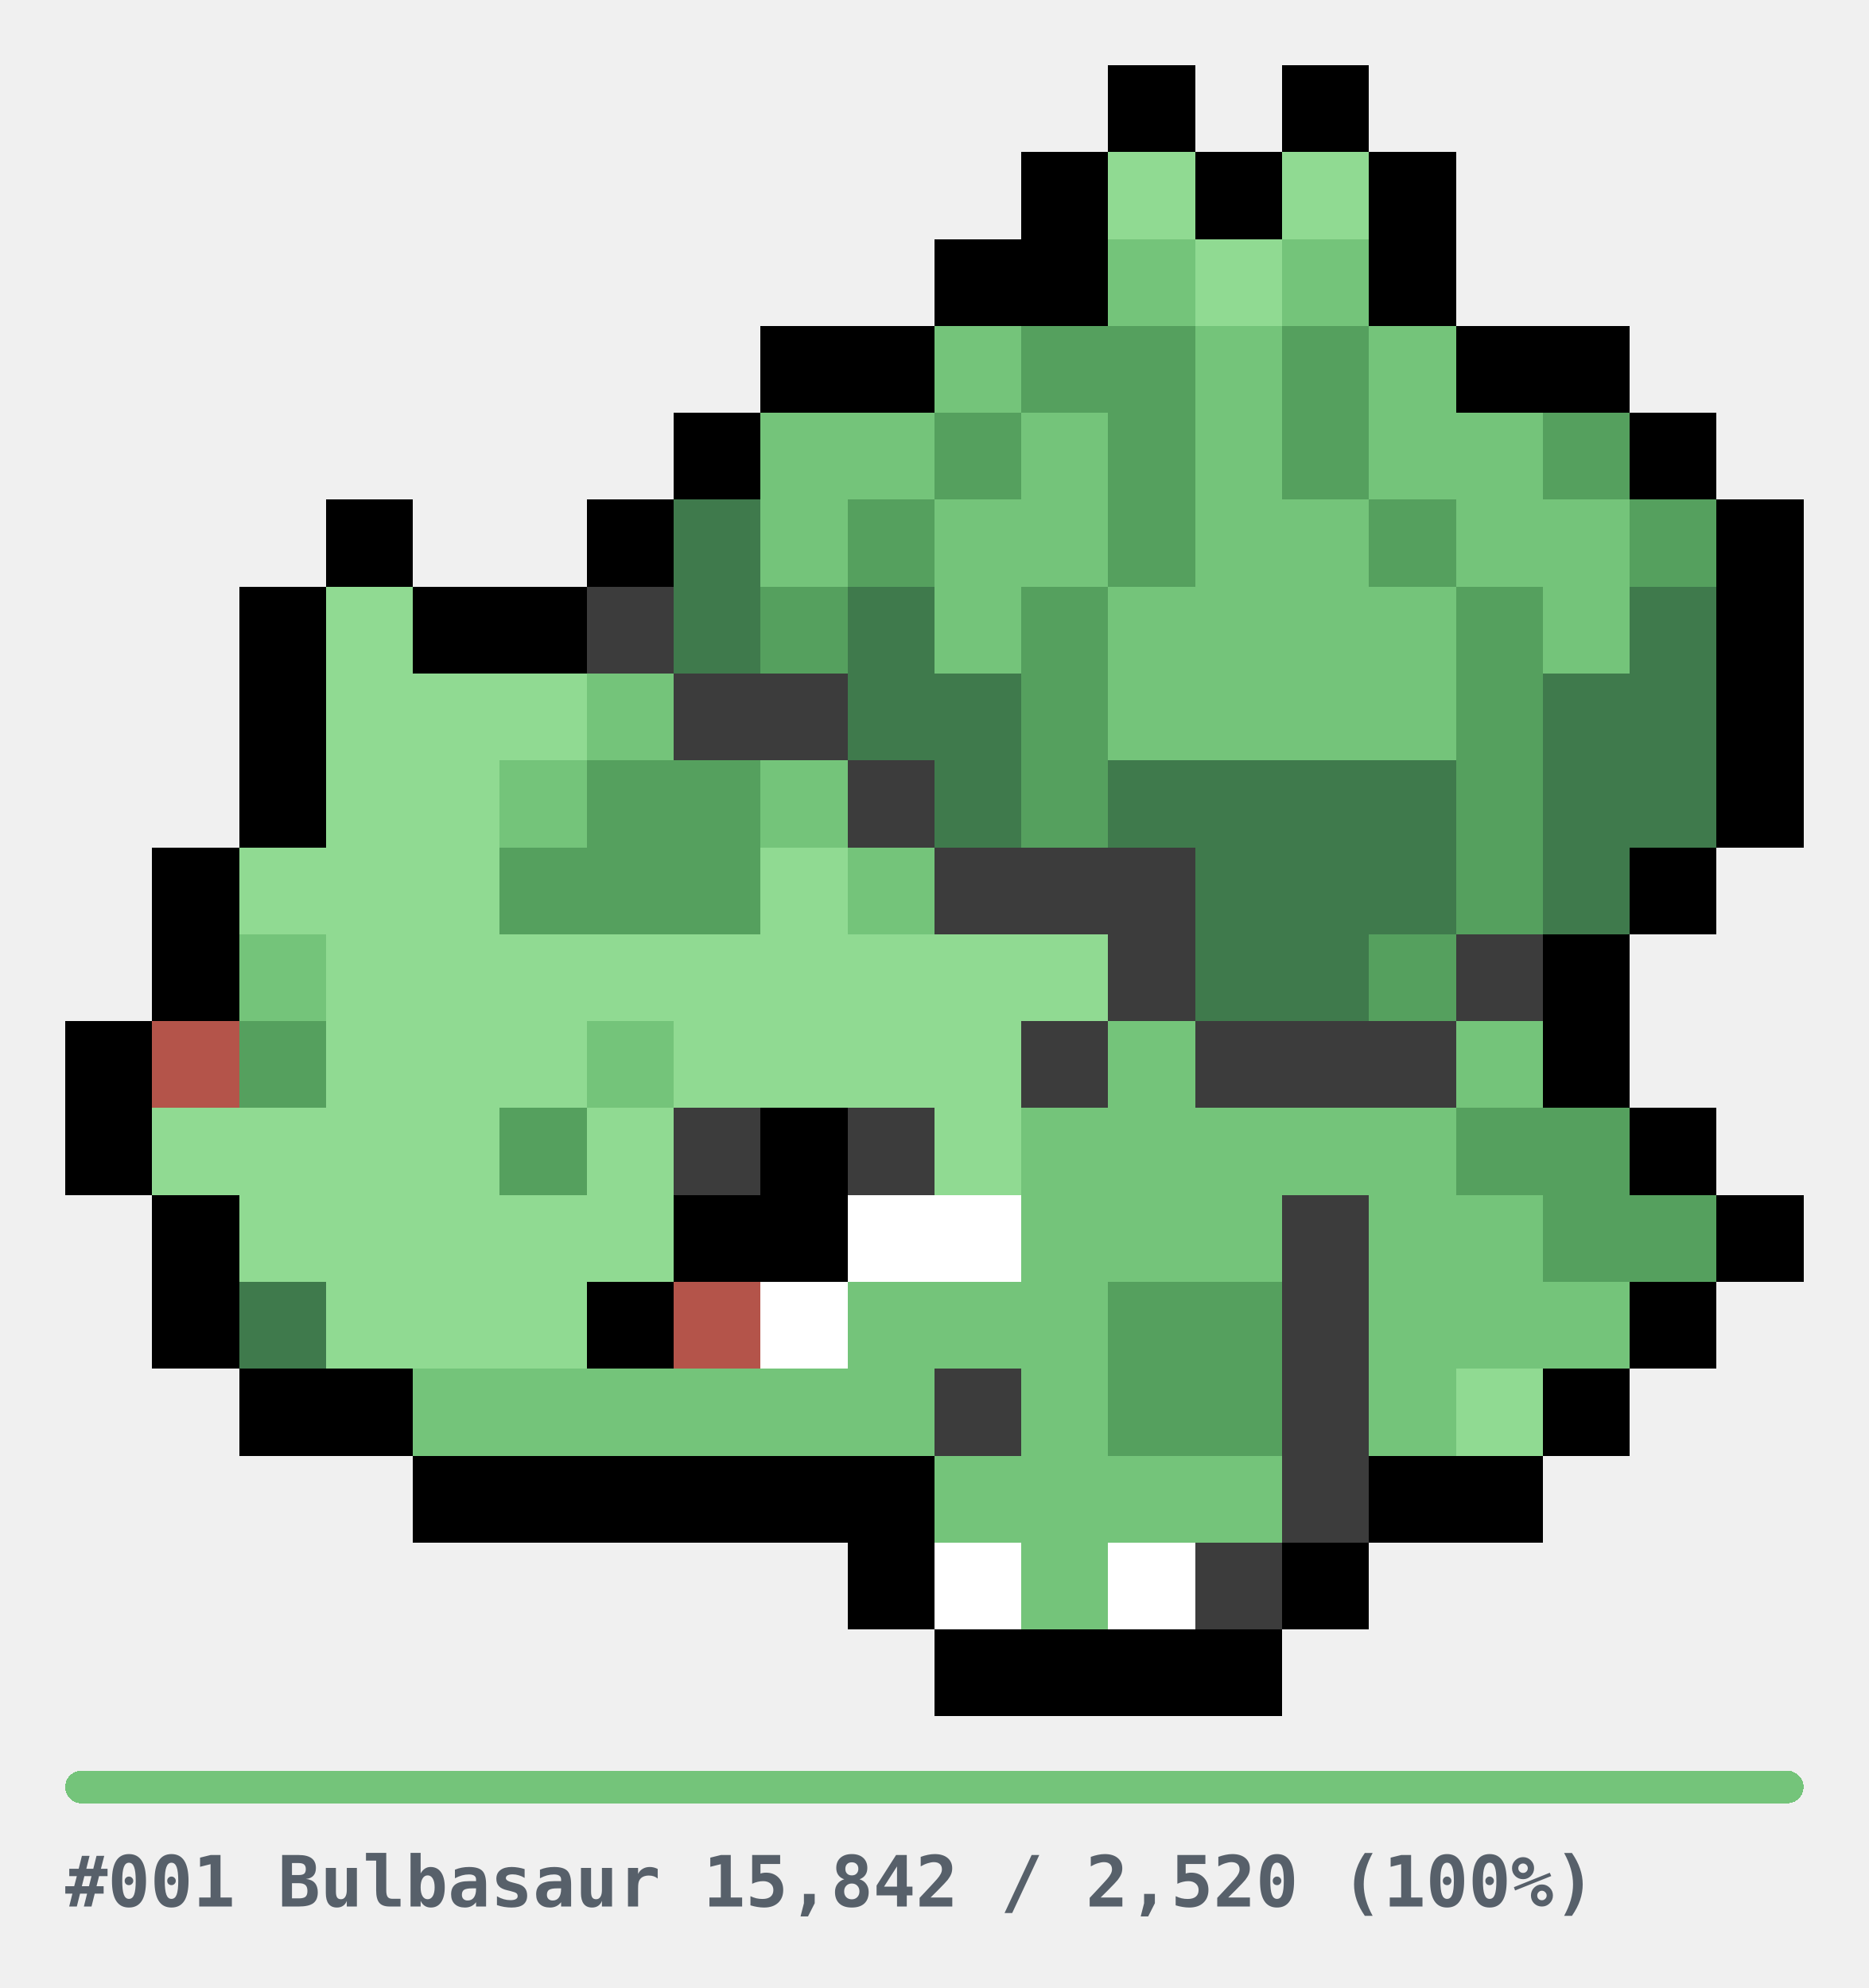
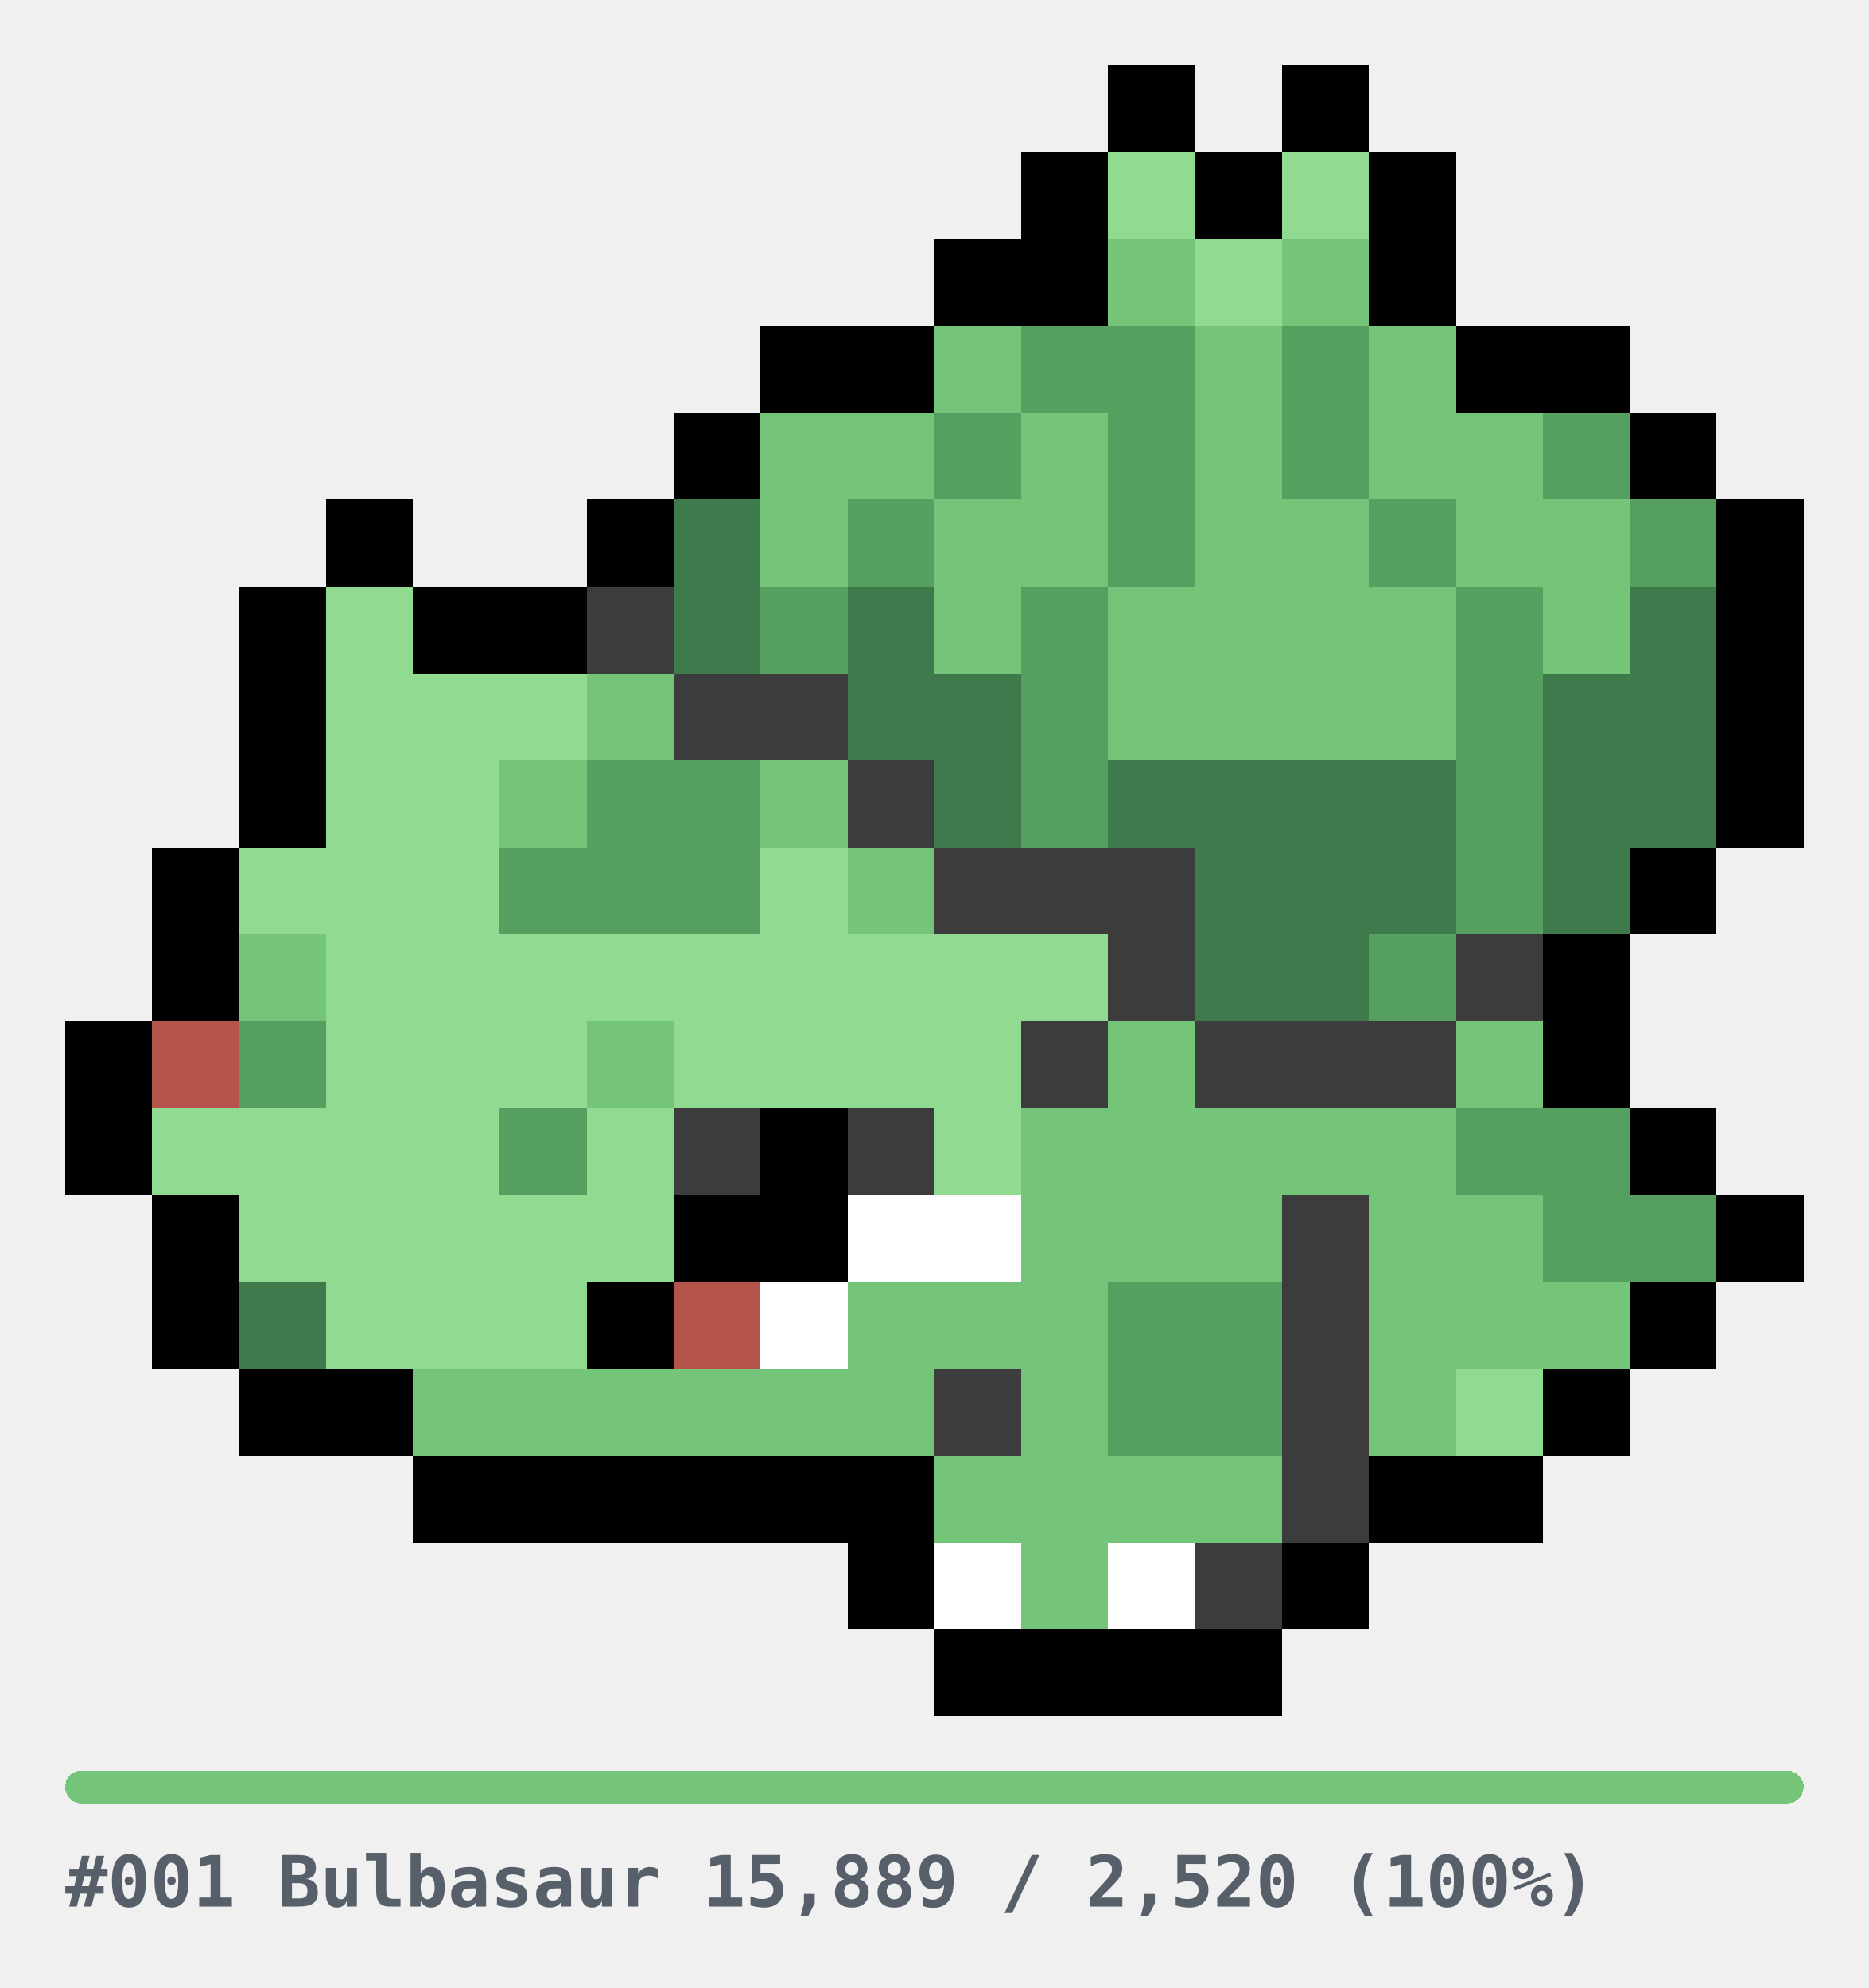
<svg xmlns="http://www.w3.org/2000/svg" width="344" height="366" viewBox="0 0 344 366" role="img" shape-rendering="crispEdges">
  <style>
.u{fill:#E6E6E6}.bar{fill:#E6E6E6}
.cap{fill:#57606A;font-family:ui-monospace,SFMono-Regular,Menlo,Consolas,monospace;font-size:13px;font-weight:600}
@media(prefers-color-scheme:dark){.u{fill:#2A2A2A}.bar{fill:#2A2A2A}.cap{fill:#8B949E}}
</style>
  <g transform="translate(12,12)">
    <rect x="192" y="0" width="16" height="16" fill="#000000" />
    <rect x="224" y="0" width="16" height="16" fill="#000000" />
    <rect x="176" y="16" width="16" height="16" fill="#000000" />
    <rect x="192" y="16" width="16" height="16" fill="#90DA92" />
    <rect x="208" y="16" width="16" height="16" fill="#000000" />
    <rect x="224" y="16" width="16" height="16" fill="#90DA92" />
    <rect x="240" y="16" width="16" height="16" fill="#000000" />
    <rect x="160" y="32" width="16" height="16" fill="#000000" />
    <rect x="176" y="32" width="16" height="16" fill="#000000" />
    <rect x="192" y="32" width="16" height="16" fill="#74C47A" />
    <rect x="208" y="32" width="16" height="16" fill="#90DA92" />
    <rect x="224" y="32" width="16" height="16" fill="#74C47A" />
    <rect x="240" y="32" width="16" height="16" fill="#000000" />
    <rect x="128" y="48" width="16" height="16" fill="#000000" />
    <rect x="144" y="48" width="16" height="16" fill="#000000" />
    <rect x="160" y="48" width="16" height="16" fill="#74C47A" />
    <rect x="176" y="48" width="16" height="16" fill="#55A05E" />
    <rect x="192" y="48" width="16" height="16" fill="#55A05E" />
    <rect x="208" y="48" width="16" height="16" fill="#74C47A" />
    <rect x="224" y="48" width="16" height="16" fill="#55A05E" />
    <rect x="240" y="48" width="16" height="16" fill="#74C47A" />
    <rect x="256" y="48" width="16" height="16" fill="#000000" />
    <rect x="272" y="48" width="16" height="16" fill="#000000" />
    <rect x="112" y="64" width="16" height="16" fill="#000000" />
    <rect x="128" y="64" width="16" height="16" fill="#74C47A" />
    <rect x="144" y="64" width="16" height="16" fill="#74C47A" />
    <rect x="160" y="64" width="16" height="16" fill="#55A05E" />
    <rect x="176" y="64" width="16" height="16" fill="#74C47A" />
    <rect x="192" y="64" width="16" height="16" fill="#55A05E" />
    <rect x="208" y="64" width="16" height="16" fill="#74C47A" />
    <rect x="224" y="64" width="16" height="16" fill="#55A05E" />
    <rect x="240" y="64" width="16" height="16" fill="#74C47A" />
    <rect x="256" y="64" width="16" height="16" fill="#74C47A" />
    <rect x="272" y="64" width="16" height="16" fill="#55A05E" />
    <rect x="288" y="64" width="16" height="16" fill="#000000" />
    <rect x="48" y="80" width="16" height="16" fill="#000000" />
    <rect x="96" y="80" width="16" height="16" fill="#000000" />
    <rect x="112" y="80" width="16" height="16" fill="#3F7A4C" />
    <rect x="128" y="80" width="16" height="16" fill="#74C47A" />
    <rect x="144" y="80" width="16" height="16" fill="#55A05E" />
    <rect x="160" y="80" width="16" height="16" fill="#74C47A" />
    <rect x="176" y="80" width="16" height="16" fill="#74C47A" />
    <rect x="192" y="80" width="16" height="16" fill="#55A05E" />
    <rect x="208" y="80" width="16" height="16" fill="#74C47A" />
    <rect x="224" y="80" width="16" height="16" fill="#74C47A" />
    <rect x="240" y="80" width="16" height="16" fill="#55A05E" />
    <rect x="256" y="80" width="16" height="16" fill="#74C47A" />
    <rect x="272" y="80" width="16" height="16" fill="#74C47A" />
    <rect x="288" y="80" width="16" height="16" fill="#55A05E" />
    <rect x="304" y="80" width="16" height="16" fill="#000000" />
    <rect x="32" y="96" width="16" height="16" fill="#000000" />
    <rect x="48" y="96" width="16" height="16" fill="#90DA92" />
    <rect x="64" y="96" width="16" height="16" fill="#000000" />
    <rect x="80" y="96" width="16" height="16" fill="#000000" />
    <rect x="96" y="96" width="16" height="16" fill="#3C3C3C" />
    <rect x="112" y="96" width="16" height="16" fill="#3F7A4C" />
    <rect x="128" y="96" width="16" height="16" fill="#55A05E" />
    <rect x="144" y="96" width="16" height="16" fill="#3F7A4C" />
    <rect x="160" y="96" width="16" height="16" fill="#74C47A" />
    <rect x="176" y="96" width="16" height="16" fill="#55A05E" />
    <rect x="192" y="96" width="16" height="16" fill="#74C47A" />
    <rect x="208" y="96" width="16" height="16" fill="#74C47A" />
    <rect x="224" y="96" width="16" height="16" fill="#74C47A" />
    <rect x="240" y="96" width="16" height="16" fill="#74C47A" />
    <rect x="256" y="96" width="16" height="16" fill="#55A05E" />
    <rect x="272" y="96" width="16" height="16" fill="#74C47A" />
    <rect x="288" y="96" width="16" height="16" fill="#3F7A4C" />
    <rect x="304" y="96" width="16" height="16" fill="#000000" />
    <rect x="32" y="112" width="16" height="16" fill="#000000" />
    <rect x="48" y="112" width="16" height="16" fill="#90DA92" />
    <rect x="64" y="112" width="16" height="16" fill="#90DA92" />
    <rect x="80" y="112" width="16" height="16" fill="#90DA92" />
    <rect x="96" y="112" width="16" height="16" fill="#74C47A" />
    <rect x="112" y="112" width="16" height="16" fill="#3C3C3C" />
    <rect x="128" y="112" width="16" height="16" fill="#3C3C3C" />
    <rect x="144" y="112" width="16" height="16" fill="#3F7A4C" />
    <rect x="160" y="112" width="16" height="16" fill="#3F7A4C" />
    <rect x="176" y="112" width="16" height="16" fill="#55A05E" />
    <rect x="192" y="112" width="16" height="16" fill="#74C47A" />
    <rect x="208" y="112" width="16" height="16" fill="#74C47A" />
    <rect x="224" y="112" width="16" height="16" fill="#74C47A" />
    <rect x="240" y="112" width="16" height="16" fill="#74C47A" />
    <rect x="256" y="112" width="16" height="16" fill="#55A05E" />
    <rect x="272" y="112" width="16" height="16" fill="#3F7A4C" />
    <rect x="288" y="112" width="16" height="16" fill="#3F7A4C" />
    <rect x="304" y="112" width="16" height="16" fill="#000000" />
    <rect x="32" y="128" width="16" height="16" fill="#000000" />
    <rect x="48" y="128" width="16" height="16" fill="#90DA92" />
    <rect x="64" y="128" width="16" height="16" fill="#90DA92" />
    <rect x="80" y="128" width="16" height="16" fill="#74C47A" />
    <rect x="96" y="128" width="16" height="16" fill="#55A05E" />
    <rect x="112" y="128" width="16" height="16" fill="#55A05E" />
    <rect x="128" y="128" width="16" height="16" fill="#74C47A" />
    <rect x="144" y="128" width="16" height="16" fill="#3C3C3C" />
    <rect x="160" y="128" width="16" height="16" fill="#3F7A4C" />
    <rect x="176" y="128" width="16" height="16" fill="#55A05E" />
    <rect x="192" y="128" width="16" height="16" fill="#3F7A4C" />
    <rect x="208" y="128" width="16" height="16" fill="#3F7A4C" />
    <rect x="224" y="128" width="16" height="16" fill="#3F7A4C" />
    <rect x="240" y="128" width="16" height="16" fill="#3F7A4C" />
    <rect x="256" y="128" width="16" height="16" fill="#55A05E" />
    <rect x="272" y="128" width="16" height="16" fill="#3F7A4C" />
    <rect x="288" y="128" width="16" height="16" fill="#3F7A4C" />
    <rect x="304" y="128" width="16" height="16" fill="#000000" />
    <rect x="16" y="144" width="16" height="16" fill="#000000" />
    <rect x="32" y="144" width="16" height="16" fill="#90DA92" />
    <rect x="48" y="144" width="16" height="16" fill="#90DA92" />
    <rect x="64" y="144" width="16" height="16" fill="#90DA92" />
    <rect x="80" y="144" width="16" height="16" fill="#55A05E" />
    <rect x="96" y="144" width="16" height="16" fill="#55A05E" />
    <rect x="112" y="144" width="16" height="16" fill="#55A05E" />
    <rect x="128" y="144" width="16" height="16" fill="#90DA92" />
    <rect x="144" y="144" width="16" height="16" fill="#74C47A" />
    <rect x="160" y="144" width="16" height="16" fill="#3C3C3C" />
    <rect x="176" y="144" width="16" height="16" fill="#3C3C3C" />
    <rect x="192" y="144" width="16" height="16" fill="#3C3C3C" />
    <rect x="208" y="144" width="16" height="16" fill="#3F7A4C" />
    <rect x="224" y="144" width="16" height="16" fill="#3F7A4C" />
    <rect x="240" y="144" width="16" height="16" fill="#3F7A4C" />
    <rect x="256" y="144" width="16" height="16" fill="#55A05E" />
    <rect x="272" y="144" width="16" height="16" fill="#3F7A4C" />
    <rect x="288" y="144" width="16" height="16" fill="#000000" />
    <rect x="16" y="160" width="16" height="16" fill="#000000" />
    <rect x="32" y="160" width="16" height="16" fill="#74C47A" />
    <rect x="48" y="160" width="16" height="16" fill="#90DA92" />
    <rect x="64" y="160" width="16" height="16" fill="#90DA92" />
    <rect x="80" y="160" width="16" height="16" fill="#90DA92" />
    <rect x="96" y="160" width="16" height="16" fill="#90DA92" />
    <rect x="112" y="160" width="16" height="16" fill="#90DA92" />
    <rect x="128" y="160" width="16" height="16" fill="#90DA92" />
    <rect x="144" y="160" width="16" height="16" fill="#90DA92" />
    <rect x="160" y="160" width="16" height="16" fill="#90DA92" />
    <rect x="176" y="160" width="16" height="16" fill="#90DA92" />
    <rect x="192" y="160" width="16" height="16" fill="#3C3C3C" />
    <rect x="208" y="160" width="16" height="16" fill="#3F7A4C" />
    <rect x="224" y="160" width="16" height="16" fill="#3F7A4C" />
    <rect x="240" y="160" width="16" height="16" fill="#55A05E" />
    <rect x="256" y="160" width="16" height="16" fill="#3C3C3C" />
    <rect x="272" y="160" width="16" height="16" fill="#000000" />
    <rect x="0" y="176" width="16" height="16" fill="#000000" />
    <rect x="16" y="176" width="16" height="16" fill="#B4544A" />
    <rect x="32" y="176" width="16" height="16" fill="#55A05E" />
    <rect x="48" y="176" width="16" height="16" fill="#90DA92" />
    <rect x="64" y="176" width="16" height="16" fill="#90DA92" />
    <rect x="80" y="176" width="16" height="16" fill="#90DA92" />
    <rect x="96" y="176" width="16" height="16" fill="#74C47A" />
    <rect x="112" y="176" width="16" height="16" fill="#90DA92" />
    <rect x="128" y="176" width="16" height="16" fill="#90DA92" />
    <rect x="144" y="176" width="16" height="16" fill="#90DA92" />
    <rect x="160" y="176" width="16" height="16" fill="#90DA92" />
    <rect x="176" y="176" width="16" height="16" fill="#3C3C3C" />
    <rect x="192" y="176" width="16" height="16" fill="#74C47A" />
    <rect x="208" y="176" width="16" height="16" fill="#3C3C3C" />
    <rect x="224" y="176" width="16" height="16" fill="#3C3C3C" />
    <rect x="240" y="176" width="16" height="16" fill="#3C3C3C" />
    <rect x="256" y="176" width="16" height="16" fill="#74C47A" />
    <rect x="272" y="176" width="16" height="16" fill="#000000" />
    <rect x="0" y="192" width="16" height="16" fill="#000000" />
    <rect x="16" y="192" width="16" height="16" fill="#90DA92" />
    <rect x="32" y="192" width="16" height="16" fill="#90DA92" />
    <rect x="48" y="192" width="16" height="16" fill="#90DA92" />
    <rect x="64" y="192" width="16" height="16" fill="#90DA92" />
    <rect x="80" y="192" width="16" height="16" fill="#55A05E" />
    <rect x="96" y="192" width="16" height="16" fill="#90DA92" />
    <rect x="112" y="192" width="16" height="16" fill="#3C3C3C" />
    <rect x="128" y="192" width="16" height="16" fill="#000000" />
    <rect x="144" y="192" width="16" height="16" fill="#3C3C3C" />
    <rect x="160" y="192" width="16" height="16" fill="#90DA92" />
    <rect x="176" y="192" width="16" height="16" fill="#74C47A" />
    <rect x="192" y="192" width="16" height="16" fill="#74C47A" />
    <rect x="208" y="192" width="16" height="16" fill="#74C47A" />
    <rect x="224" y="192" width="16" height="16" fill="#74C47A" />
    <rect x="240" y="192" width="16" height="16" fill="#74C47A" />
    <rect x="256" y="192" width="16" height="16" fill="#55A05E" />
    <rect x="272" y="192" width="16" height="16" fill="#55A05E" />
    <rect x="288" y="192" width="16" height="16" fill="#000000" />
    <rect x="16" y="208" width="16" height="16" fill="#000000" />
    <rect x="32" y="208" width="16" height="16" fill="#90DA92" />
    <rect x="48" y="208" width="16" height="16" fill="#90DA92" />
    <rect x="64" y="208" width="16" height="16" fill="#90DA92" />
    <rect x="80" y="208" width="16" height="16" fill="#90DA92" />
    <rect x="96" y="208" width="16" height="16" fill="#90DA92" />
    <rect x="112" y="208" width="16" height="16" fill="#000000" />
    <rect x="128" y="208" width="16" height="16" fill="#000000" />
    <rect x="144" y="208" width="16" height="16" fill="#FFFFFF" />
    <rect x="160" y="208" width="16" height="16" fill="#FFFFFF" />
    <rect x="176" y="208" width="16" height="16" fill="#74C47A" />
    <rect x="192" y="208" width="16" height="16" fill="#74C47A" />
    <rect x="208" y="208" width="16" height="16" fill="#74C47A" />
    <rect x="224" y="208" width="16" height="16" fill="#3C3C3C" />
    <rect x="240" y="208" width="16" height="16" fill="#74C47A" />
    <rect x="256" y="208" width="16" height="16" fill="#74C47A" />
    <rect x="272" y="208" width="16" height="16" fill="#55A05E" />
    <rect x="288" y="208" width="16" height="16" fill="#55A05E" />
    <rect x="304" y="208" width="16" height="16" fill="#000000" />
    <rect x="16" y="224" width="16" height="16" fill="#000000" />
    <rect x="32" y="224" width="16" height="16" fill="#3F7A4C" />
    <rect x="48" y="224" width="16" height="16" fill="#90DA92" />
    <rect x="64" y="224" width="16" height="16" fill="#90DA92" />
    <rect x="80" y="224" width="16" height="16" fill="#90DA92" />
    <rect x="96" y="224" width="16" height="16" fill="#000000" />
    <rect x="112" y="224" width="16" height="16" fill="#B4544A" />
    <rect x="128" y="224" width="16" height="16" fill="#FFFFFF" />
    <rect x="144" y="224" width="16" height="16" fill="#74C47A" />
    <rect x="160" y="224" width="16" height="16" fill="#74C47A" />
    <rect x="176" y="224" width="16" height="16" fill="#74C47A" />
    <rect x="192" y="224" width="16" height="16" fill="#55A05E" />
    <rect x="208" y="224" width="16" height="16" fill="#55A05E" />
    <rect x="224" y="224" width="16" height="16" fill="#3C3C3C" />
    <rect x="240" y="224" width="16" height="16" fill="#74C47A" />
    <rect x="256" y="224" width="16" height="16" fill="#74C47A" />
    <rect x="272" y="224" width="16" height="16" fill="#74C47A" />
    <rect x="288" y="224" width="16" height="16" fill="#000000" />
    <rect x="32" y="240" width="16" height="16" fill="#000000" />
    <rect x="48" y="240" width="16" height="16" fill="#000000" />
    <rect x="64" y="240" width="16" height="16" fill="#74C47A" />
    <rect x="80" y="240" width="16" height="16" fill="#74C47A" />
    <rect x="96" y="240" width="16" height="16" fill="#74C47A" />
    <rect x="112" y="240" width="16" height="16" fill="#74C47A" />
    <rect x="128" y="240" width="16" height="16" fill="#74C47A" />
    <rect x="144" y="240" width="16" height="16" fill="#74C47A" />
    <rect x="160" y="240" width="16" height="16" fill="#3C3C3C" />
    <rect x="176" y="240" width="16" height="16" fill="#74C47A" />
    <rect x="192" y="240" width="16" height="16" fill="#55A05E" />
    <rect x="208" y="240" width="16" height="16" fill="#55A05E" />
    <rect x="224" y="240" width="16" height="16" fill="#3C3C3C" />
    <rect x="240" y="240" width="16" height="16" fill="#74C47A" />
    <rect x="256" y="240" width="16" height="16" fill="#90DA92" />
    <rect x="272" y="240" width="16" height="16" fill="#000000" />
    <rect x="64" y="256" width="16" height="16" fill="#000000" />
    <rect x="80" y="256" width="16" height="16" fill="#000000" />
    <rect x="96" y="256" width="16" height="16" fill="#000000" />
    <rect x="112" y="256" width="16" height="16" fill="#000000" />
    <rect x="128" y="256" width="16" height="16" fill="#000000" />
    <rect x="144" y="256" width="16" height="16" fill="#000000" />
    <rect x="160" y="256" width="16" height="16" fill="#74C47A" />
    <rect x="176" y="256" width="16" height="16" fill="#74C47A" />
    <rect x="192" y="256" width="16" height="16" fill="#74C47A" />
    <rect x="208" y="256" width="16" height="16" fill="#74C47A" />
    <rect x="224" y="256" width="16" height="16" fill="#3C3C3C" />
    <rect x="240" y="256" width="16" height="16" fill="#000000" />
    <rect x="256" y="256" width="16" height="16" fill="#000000" />
    <rect x="144" y="272" width="16" height="16" fill="#000000" />
    <rect x="160" y="272" width="16" height="16" fill="#FFFFFF" />
    <rect x="176" y="272" width="16" height="16" fill="#74C47A" />
    <rect x="192" y="272" width="16" height="16" fill="#FFFFFF" />
    <rect x="208" y="272" width="16" height="16" fill="#3C3C3C" />
    <rect x="224" y="272" width="16" height="16" fill="#000000" />
    <rect x="160" y="288" width="16" height="16" fill="#000000" />
    <rect x="176" y="288" width="16" height="16" fill="#000000" />
    <rect x="192" y="288" width="16" height="16" fill="#000000" />
    <rect x="208" y="288" width="16" height="16" fill="#000000" />
  </g>
  <g transform="translate(12,326)">
    <rect x="0" y="0" width="320" height="6" rx="3" class="bar" />
    <rect x="0" y="0" width="320" height="6" rx="3" fill="#74C47A" />
-     <text x="0" y="25" class="cap">#001 Bulbasaur  15,842 / 2,520  (100%)</text>
+     <text x="0" y="25" class="cap">#001 Bulbasaur  15,889 / 2,520  (100%)</text>
  </g>
</svg>
